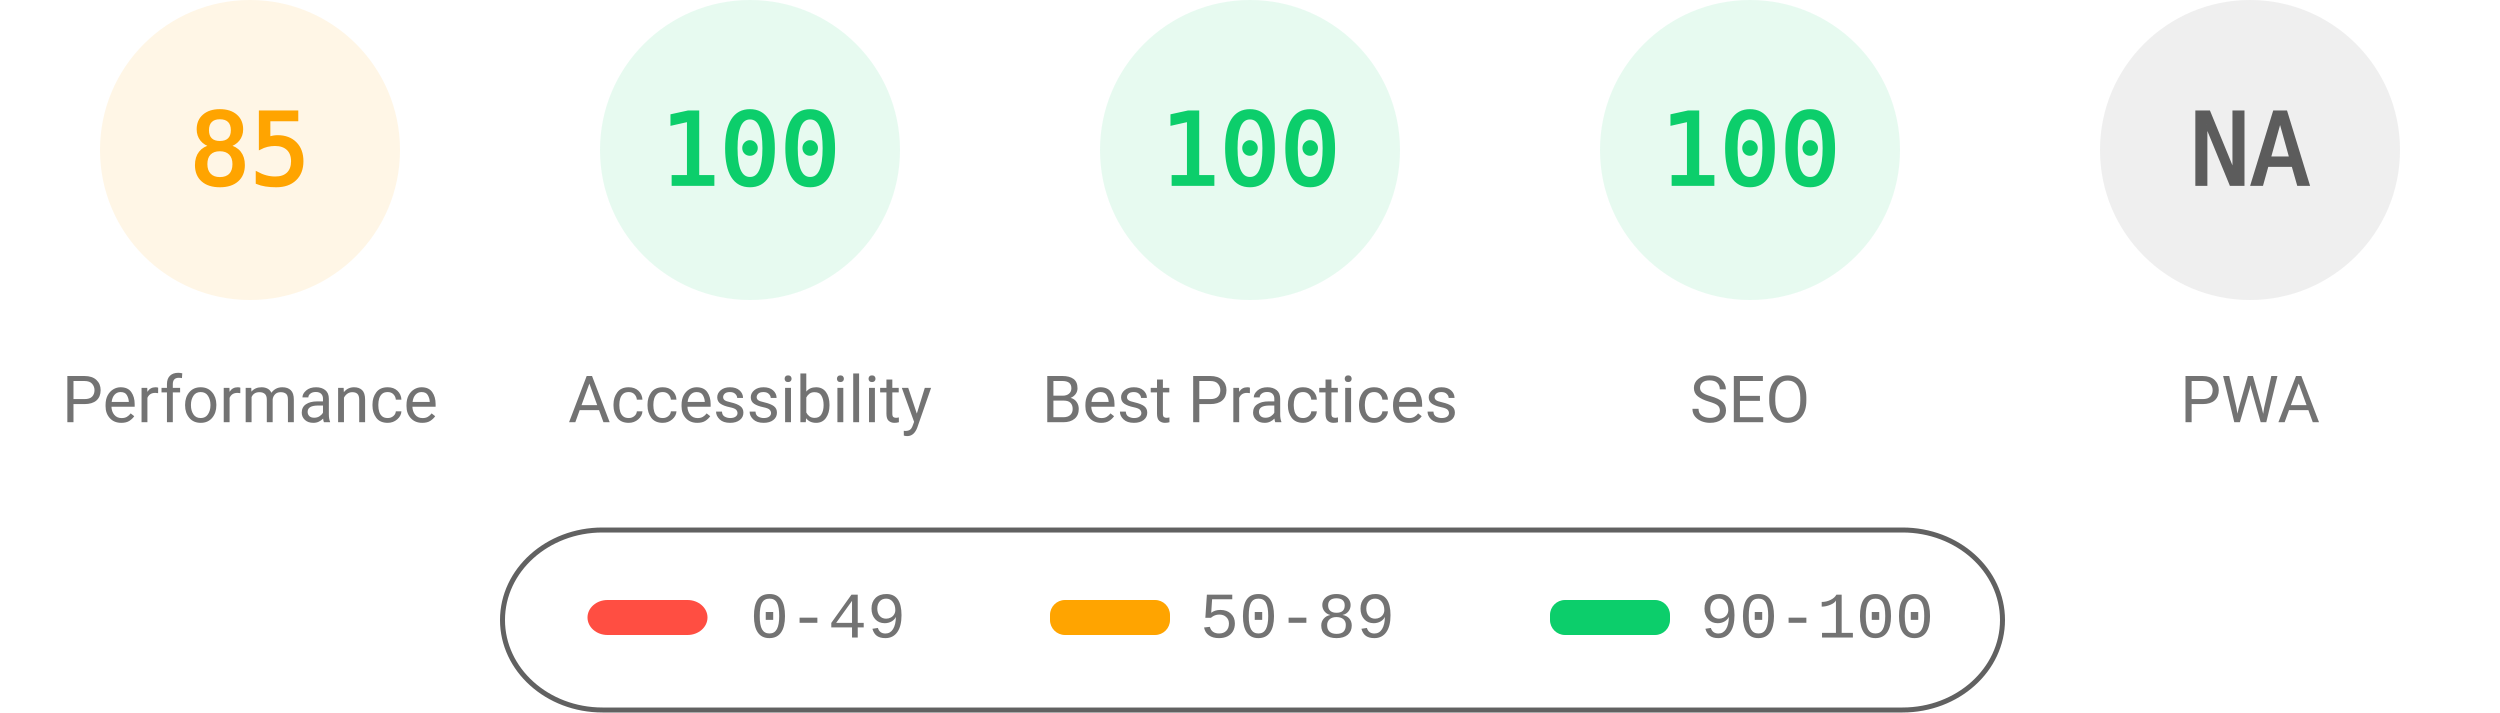
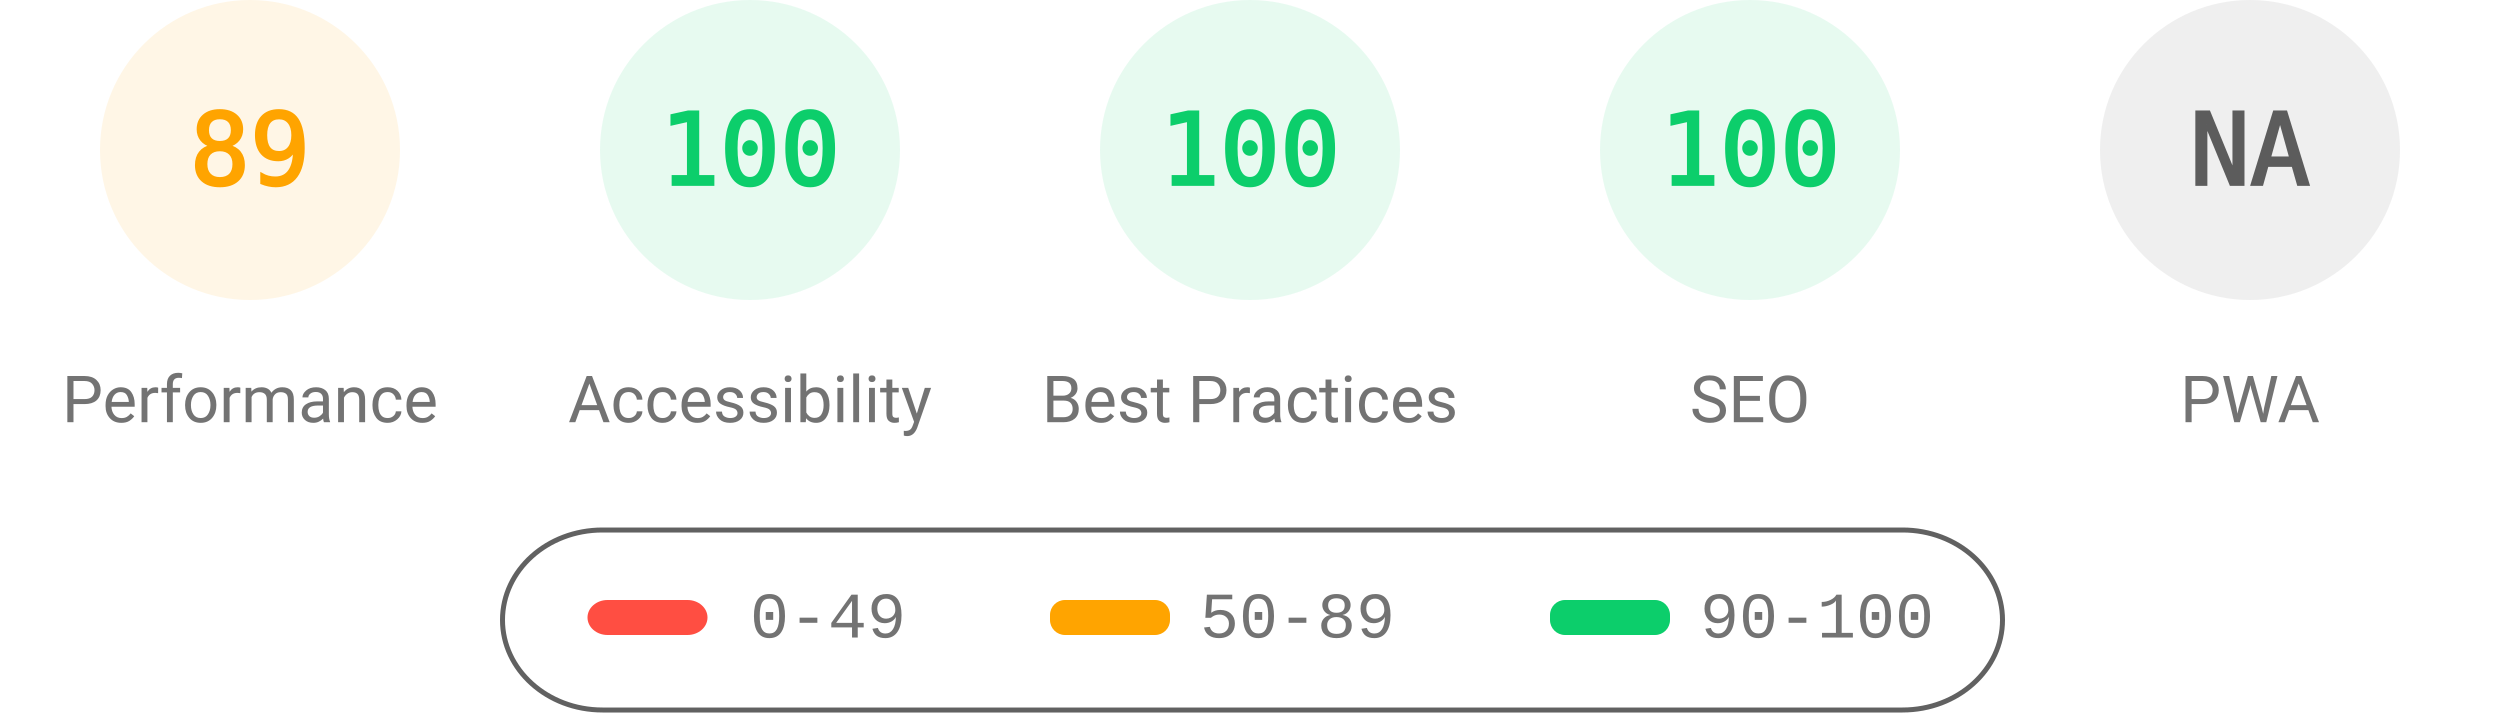
<svg xmlns="http://www.w3.org/2000/svg" fill="none" width="1000" height="285">
  <style>.gauge-base{opacity:.1}.gauge-arc{fill:none;animation-delay:250ms;stroke-linecap:round;transform:rotate(-90deg);transform-origin:100px 60px;animation:load-gauge 1s ease forwards}.guage-text{font-size:40px;font-family:monospace;text-align:center}.guage-red{color:#ff4e42;fill:#ff4e42;stroke:#ff4e42}.guage-orange{color:#ffa400;fill:#ffa400;stroke:#ffa400}.guage-green{color:#0cce6b;fill:#0cce6b;stroke:#0cce6b}.guage-undefined{color:#5c5c5c;fill:#5c5c5c;stroke:#5c5c5c}.guage-title{color:#737373;fill:#737373;stroke:none;font-size:26px;line-height:26px;font-family:Roboto,Halvetica,Arial,sans-serif}@keyframes load-gauge{from{stroke-dasharray:0 352.858}}</style>
  <svg class="guage-div guage-perf guage-orange" viewBox="0 0 200 200" width="200" height="200">
    <circle class="gauge-base" r="56" cx="100" cy="60" stroke-width="8" />
-     <circle class="gauge-arc guage-arc-1" r="56" cx="100" cy="60" stroke-width="8" style="stroke-dasharray:299.079,351.858" />
-     <text class="guage-text" x="100" y="60" alignment-baseline="central" dominant-baseline="central" text-anchor="middle">85</text>
+     <circle class="gauge-arc guage-arc-1" r="56" cx="100" cy="60" stroke-width="8" style="stroke-dasharray:313.154,351.858" />
+     <text class="guage-text" x="100" y="60" alignment-baseline="central" dominant-baseline="central" text-anchor="middle">89</text>
    <text class="guage-title" x="100" y="160" alignment-baseline="central" dominant-baseline="central" text-anchor="middle">Performance</text>
  </svg>
  <svg class="guage-div guage-acc guage-green" viewBox="0 0 200 200" width="200" height="200" x="200">
    <circle class="gauge-base" r="56" cx="100" cy="60" stroke-width="8" />
    <circle class="gauge-arc guage-arc-2" r="56" cx="100" cy="60" stroke-width="8" style="stroke-dasharray:351.858,351.858" />
    <text class="guage-text" x="100" y="60" alignment-baseline="central" dominant-baseline="central" text-anchor="middle">100</text>
    <text class="guage-title" x="100" y="160" alignment-baseline="central" dominant-baseline="central" text-anchor="middle">Accessibility</text>
  </svg>
  <svg class="guage-div guage-best guage-green" viewBox="0 0 200 200" width="200" height="200" x="400">
    <circle class="gauge-base" r="56" cx="100" cy="60" stroke-width="8" />
    <circle class="gauge-arc guage-arc-3" r="56" cx="100" cy="60" stroke-width="8" style="stroke-dasharray:351.858,351.858" />
    <text class="guage-text" x="100" y="60" alignment-baseline="central" dominant-baseline="central" text-anchor="middle">100</text>
    <text class="guage-title" x="100" y="160" alignment-baseline="central" dominant-baseline="central" text-anchor="middle">Best Practices</text>
  </svg>
  <svg class="guage-div guage-seo guage-green" viewBox="0 0 200 200" width="200" height="200" x="600">
    <circle class="gauge-base" r="56" cx="100" cy="60" stroke-width="8" />
    <circle class="gauge-arc guage-arc-4" r="56" cx="100" cy="60" stroke-width="8" style="stroke-dasharray:351.858,351.858" />
    <text class="guage-text" x="100" y="60" alignment-baseline="central" dominant-baseline="central" text-anchor="middle">100</text>
    <text class="guage-title" x="100" y="160" alignment-baseline="central" dominant-baseline="central" text-anchor="middle">SEO</text>
  </svg>
  <svg class="guage-div guage-pwa guage-undefined" viewBox="0 0 200 200" width="200" height="200" x="800">
    <circle class="gauge-base" r="56" cx="100" cy="60" stroke-width="8" />
    <circle class="gauge-arc guage-arc-4" r="56" cx="100" cy="60" stroke-width="8" style="stroke-dasharray:351.858,351.858" />
    <text class="guage-text" x="100" y="60" alignment-baseline="central" dominant-baseline="central" text-anchor="middle">NA</text>
    <text class="guage-title" x="100" y="160" alignment-baseline="central" dominant-baseline="central" text-anchor="middle">PWA</text>
  </svg>
  <svg width="604" height="76" x="200" y="210">
    <path fill="none" id="canvas_background" d="M-1-1h604v80H-1z" />
    <rect fill-opacity="0" stroke="#616161" stroke-width="2" rx="40" id="svg_2" height="72" width="600" y="2" x="1" fill="#000" />
    <rect stroke="#000" rx="8" id="svg_3" height="14" width="48" y="30" x="35" stroke-opacity="null" stroke-width="0" fill="#ff4e42" />
    <rect stroke="#000" rx="6" id="svg_4" height="14" width="48" y="30" x="220" stroke-opacity="null" stroke-width="0" fill="#ffa400" />
    <rect stroke="#000" rx="6" id="svg_5" height="14" width="48" y="30" x="420" stroke-opacity="null" stroke-width="0" fill="#0cce6b" />
    <text xml:space="preserve" text-anchor="start" font-family="'Courier New', Courier, monospace" font-size="26" id="svg_6" y="45" x="100" stroke-opacity="null" stroke-width="0" stroke="#000" fill="#737373">0-49</text>
    <text xml:space="preserve" text-anchor="start" font-family="'Courier New', Courier, monospace" font-size="26" id="svg_7" y="45" x="280" stroke-opacity="null" stroke-width="0" stroke="#000" fill="#737373">50-89</text>
    <text xml:space="preserve" text-anchor="start" font-family="'Courier New', Courier, monospace" font-size="26" id="svg_8" y="45" x="480" stroke-opacity="null" stroke-width="0" stroke="#000" fill="#737373">90-100</text>
  </svg>
</svg>
